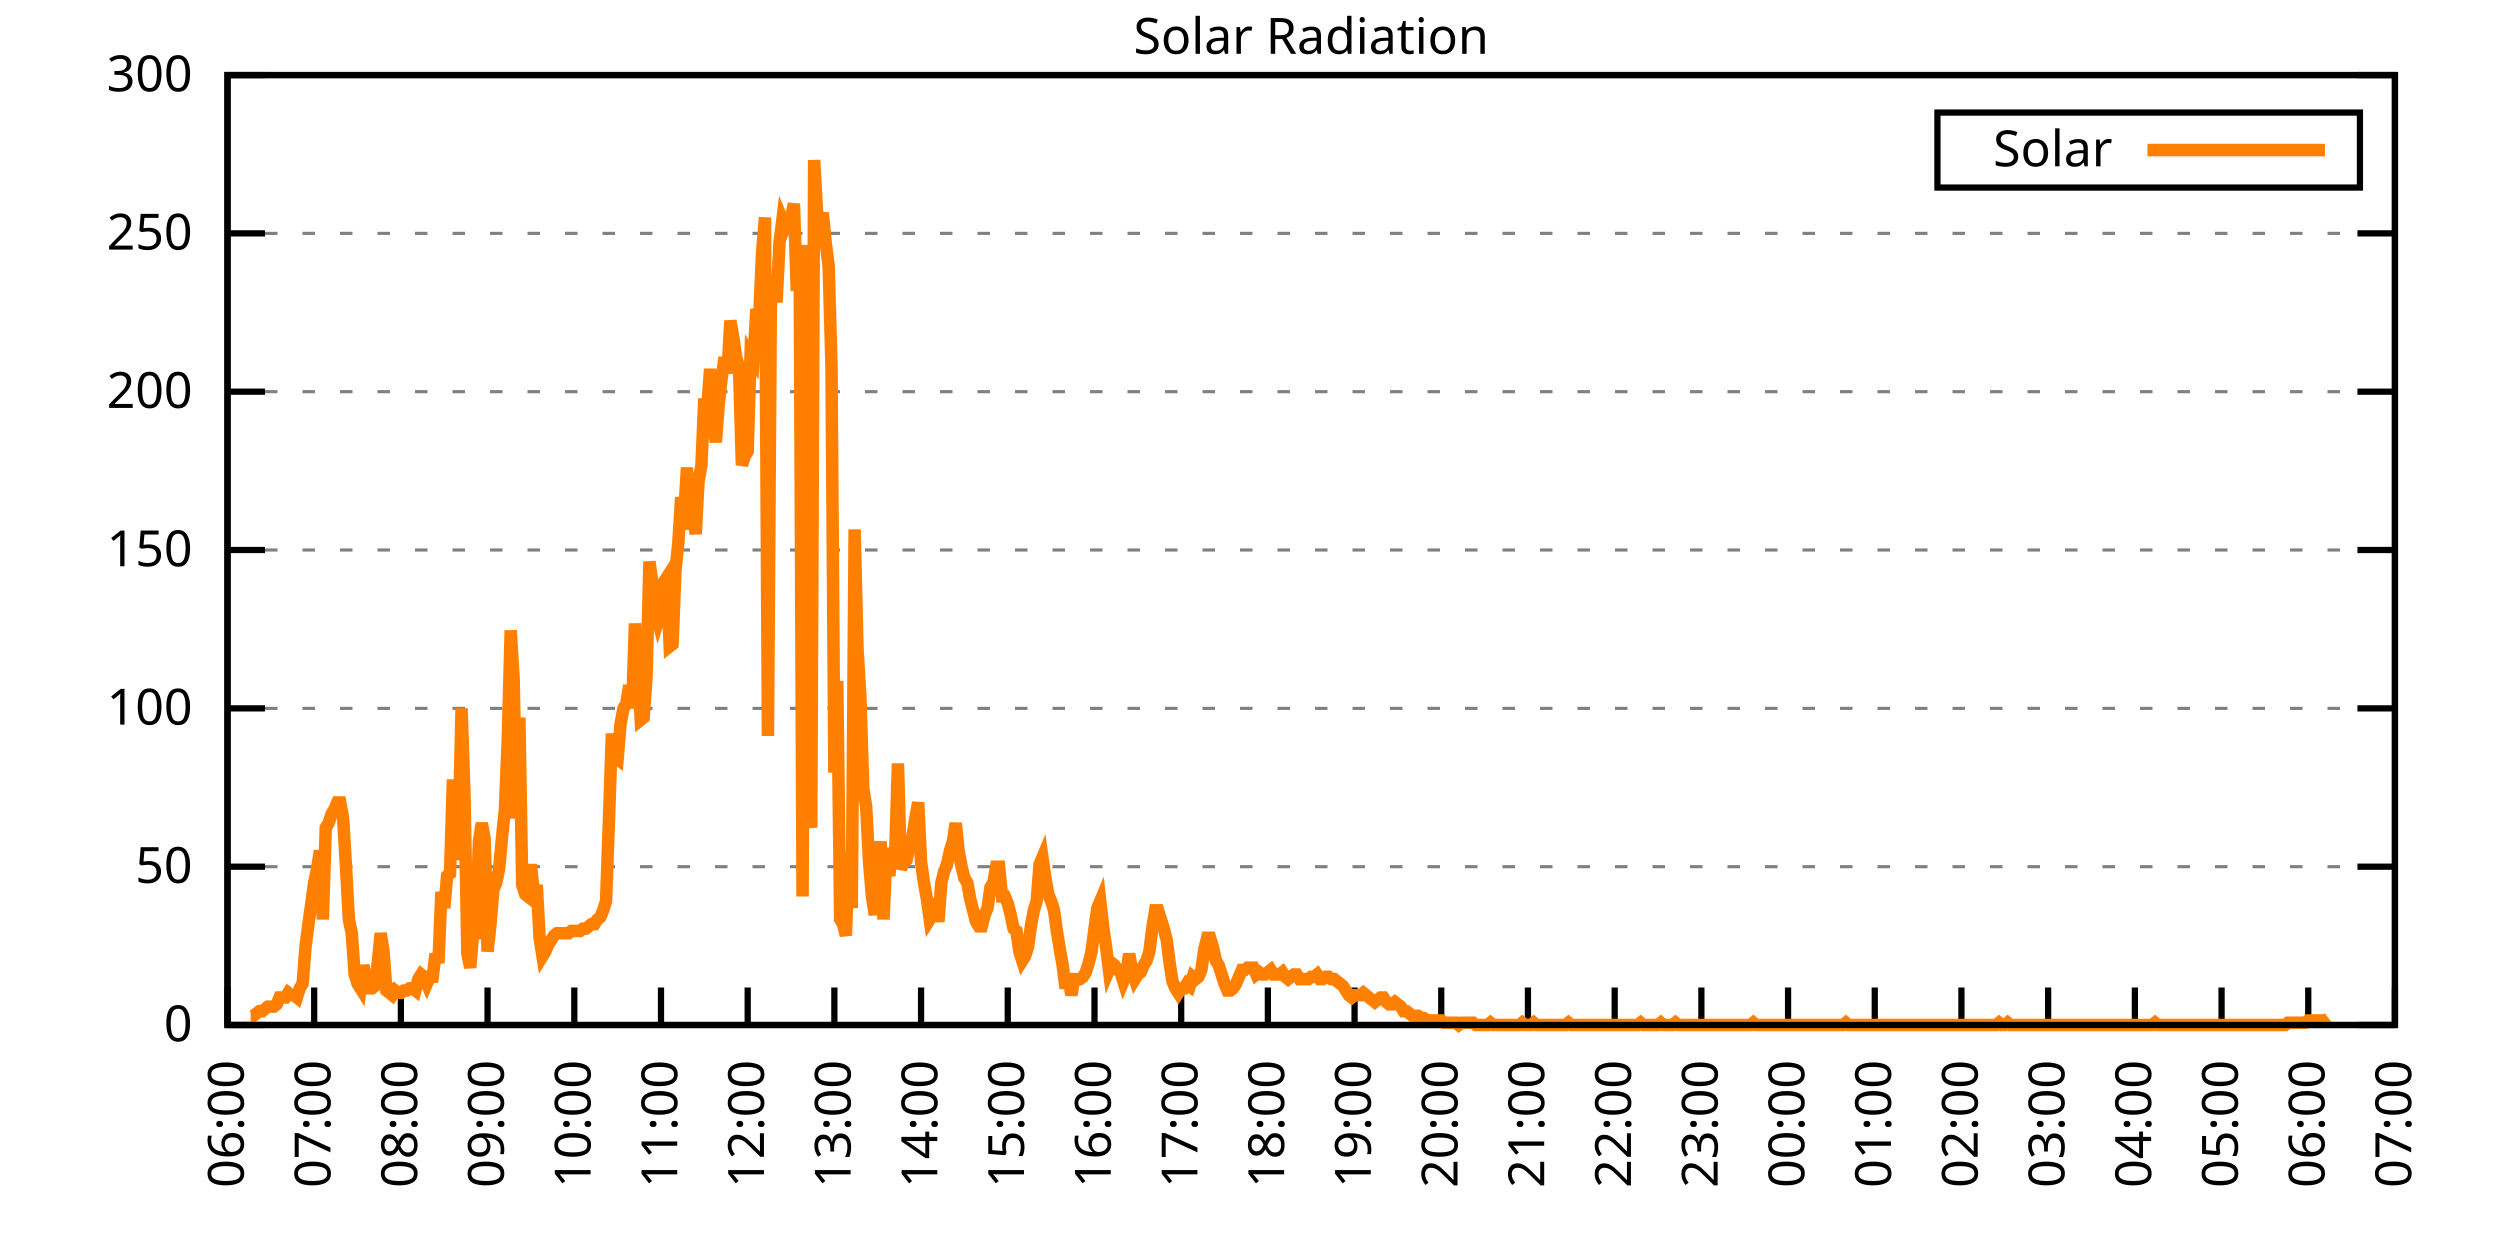
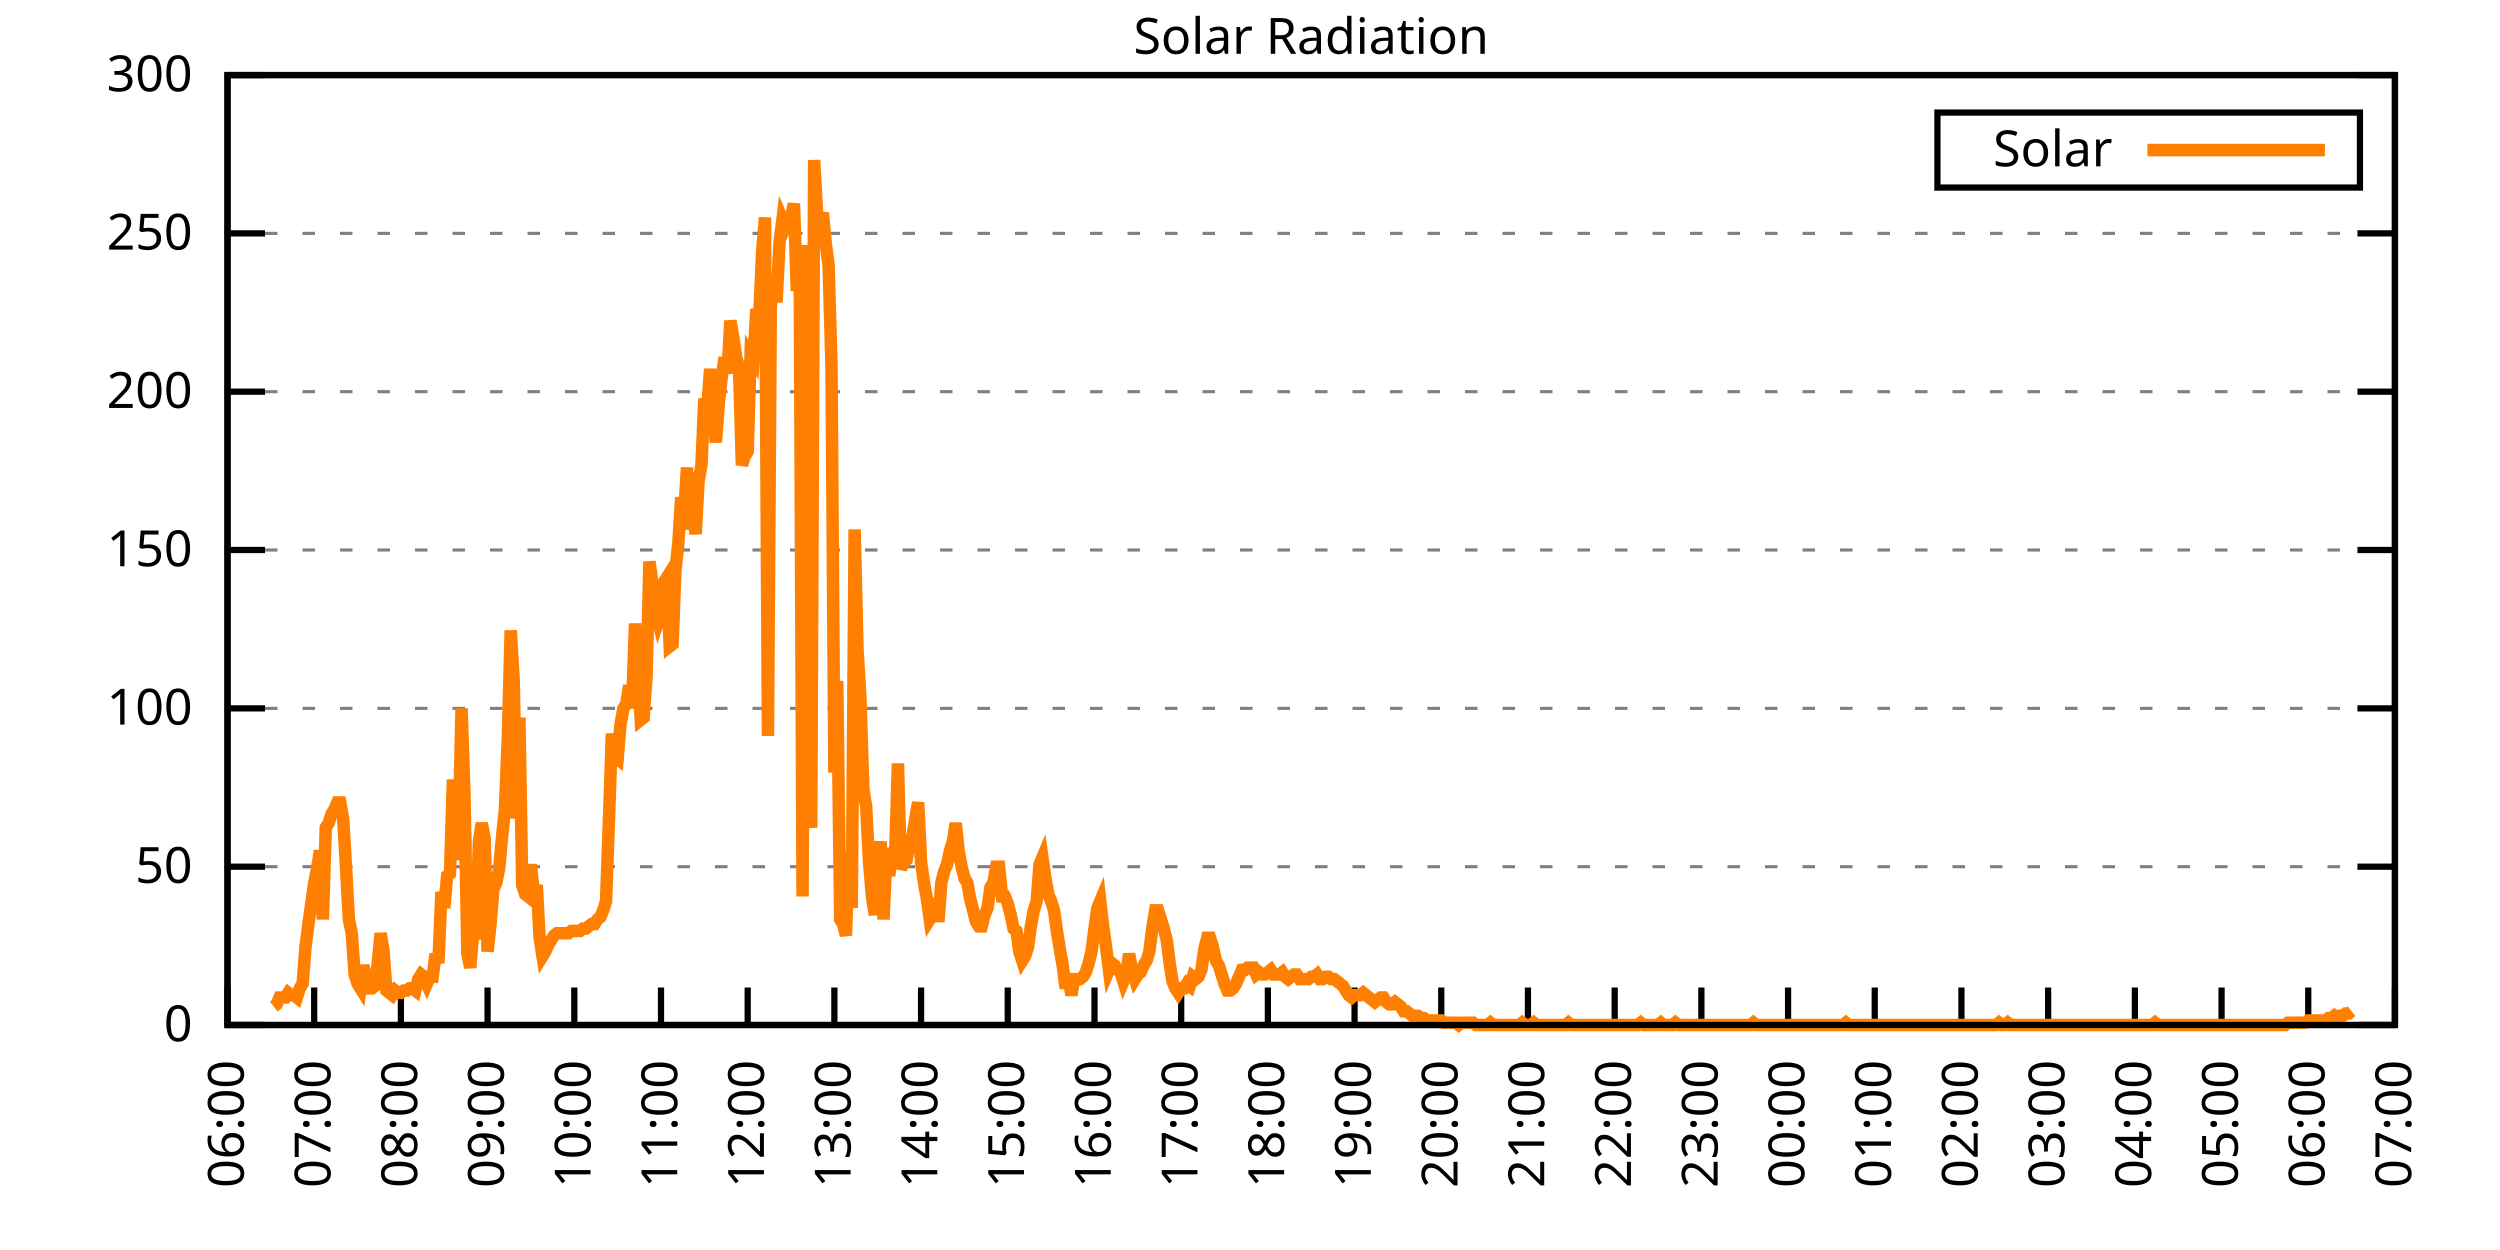
<svg xmlns="http://www.w3.org/2000/svg" xmlns:xlink="http://www.w3.org/1999/xlink" width="400" height="200" viewBox="0 0 400 200">
  <g id="gnuplot_canvas">
    <rect x="0" y="0" width="400" height="200" fill="none" />
    <defs>
      <circle id="gpDot" r="0.5" stroke-width="0.5" stroke="currentColor" />
      <path id="gpPt0" stroke-width="0.333" stroke="currentColor" d="M-1,0 h2 M0,-1 v2" />
      <path id="gpPt1" stroke-width="0.333" stroke="currentColor" d="M-1,-1 L1,1 M1,-1 L-1,1" />
      <path id="gpPt2" stroke-width="0.333" stroke="currentColor" d="M-1,0 L1,0 M0,-1 L0,1 M-1,-1 L1,1 M-1,1 L1,-1" />
      <rect id="gpPt3" stroke-width="0.333" stroke="currentColor" x="-1" y="-1" width="2" height="2" />
      <rect id="gpPt4" stroke-width="0.333" stroke="currentColor" fill="currentColor" x="-1" y="-1" width="2" height="2" />
      <circle id="gpPt5" stroke-width="0.333" stroke="currentColor" cx="0" cy="0" r="1" />
      <use xlink:href="#gpPt5" id="gpPt6" fill="currentColor" stroke="none" />
      <path id="gpPt7" stroke-width="0.333" stroke="currentColor" d="M0,-1.33 L-1.33,0.67 L1.33,0.67 z" />
      <use xlink:href="#gpPt7" id="gpPt8" fill="currentColor" stroke="none" />
      <use xlink:href="#gpPt7" id="gpPt9" stroke="currentColor" transform="rotate(180)" />
      <use xlink:href="#gpPt9" id="gpPt10" fill="currentColor" stroke="none" />
      <use xlink:href="#gpPt3" id="gpPt11" stroke="currentColor" transform="rotate(45)" />
      <use xlink:href="#gpPt11" id="gpPt12" fill="currentColor" stroke="none" />
      <path id="gpPt13" stroke-width="0.333" stroke="currentColor" d="M0,1.330 L1.265,0.411 L0.782,-1.067 L-0.782,-1.076 L-1.265,0.411 z" />
      <use xlink:href="#gpPt13" id="gpPt14" fill="currentColor" stroke="none" />
      <filter id="textbox" filterUnits="objectBoundingBox" x="0" y="0" height="1" width="1">
        <feFlood flood-color="white" flood-opacity="1" result="bgnd" />
        <feComposite in="SourceGraphic" in2="bgnd" operator="atop" />
      </filter>
      <filter id="greybox" filterUnits="objectBoundingBox" x="0" y="0" height="1" width="1">
        <feFlood flood-color="lightgrey" flood-opacity="1" result="grey" />
        <feComposite in="SourceGraphic" in2="grey" operator="atop" />
      </filter>
    </defs>
    <g fill="none" color="white" stroke="currentColor" stroke-width="1.00" stroke-linecap="butt" stroke-linejoin="miter">
</g>
    <g fill="none" color="black" stroke="currentColor" stroke-width="1.00" stroke-linecap="butt" stroke-linejoin="miter">
      <g stroke="none" shape-rendering="crispEdges">
        <polygon fill="rgb(255, 255, 255)" points="36.40,164.00 383.18,164.00 383.18,12.02 36.40,12.02 " />
      </g>
    </g>
    <g fill="none" color="black" stroke="currentColor" stroke-width="1.00" stroke-linecap="butt" stroke-linejoin="miter">
</g>
    <g fill="none" color="black" stroke="black" stroke-width="0.50" stroke-linecap="butt" stroke-linejoin="miter">
</g>
    <g fill="none" color="gray" stroke="currentColor" stroke-width="0.50" stroke-linecap="butt" stroke-linejoin="miter">
      <path stroke="gray" stroke-dasharray="2,4" class="gridline" d="M36.40,164.00 L383.19,164.00  " />
    </g>
    <g fill="none" color="gray" stroke="gray" stroke-width="1.00" stroke-linecap="butt" stroke-linejoin="miter">
</g>
    <g fill="none" color="black" stroke="currentColor" stroke-width="1.00" stroke-linecap="butt" stroke-linejoin="miter">
      <path stroke="black" d="M36.40,164.00 L42.40,164.00 M383.19,164.00 L377.19,164.00  " />
      <g transform="translate(30.80,166.60)" stroke="none" fill="black" font-family="Sans" font-size="8.00" text-anchor="end">
        <text>
          <tspan font-family="Sans"> 0</tspan>
        </text>
      </g>
    </g>
    <g fill="none" color="black" stroke="currentColor" stroke-width="1.00" stroke-linecap="butt" stroke-linejoin="miter">
</g>
    <g fill="none" color="black" stroke="black" stroke-width="0.50" stroke-linecap="butt" stroke-linejoin="miter">
</g>
    <g fill="none" color="gray" stroke="currentColor" stroke-width="0.50" stroke-linecap="butt" stroke-linejoin="miter">
      <path stroke="gray" stroke-dasharray="2,4" class="gridline" d="M36.40,138.67 L383.19,138.67  " />
    </g>
    <g fill="none" color="gray" stroke="gray" stroke-width="1.00" stroke-linecap="butt" stroke-linejoin="miter">
</g>
    <g fill="none" color="black" stroke="currentColor" stroke-width="1.00" stroke-linecap="butt" stroke-linejoin="miter">
      <path stroke="black" d="M36.40,138.67 L42.40,138.67 M383.19,138.67 L377.19,138.67  " />
      <g transform="translate(30.80,141.27)" stroke="none" fill="black" font-family="Sans" font-size="8.00" text-anchor="end">
        <text>
          <tspan font-family="Sans"> 50</tspan>
        </text>
      </g>
    </g>
    <g fill="none" color="black" stroke="currentColor" stroke-width="1.00" stroke-linecap="butt" stroke-linejoin="miter">
</g>
    <g fill="none" color="black" stroke="black" stroke-width="0.50" stroke-linecap="butt" stroke-linejoin="miter">
</g>
    <g fill="none" color="gray" stroke="currentColor" stroke-width="0.50" stroke-linecap="butt" stroke-linejoin="miter">
      <path stroke="gray" stroke-dasharray="2,4" class="gridline" d="M36.40,113.34 L383.19,113.34  " />
    </g>
    <g fill="none" color="gray" stroke="gray" stroke-width="1.00" stroke-linecap="butt" stroke-linejoin="miter">
</g>
    <g fill="none" color="black" stroke="currentColor" stroke-width="1.00" stroke-linecap="butt" stroke-linejoin="miter">
      <path stroke="black" d="M36.40,113.34 L42.40,113.34 M383.19,113.34 L377.19,113.34  " />
      <g transform="translate(30.80,115.94)" stroke="none" fill="black" font-family="Sans" font-size="8.00" text-anchor="end">
        <text>
          <tspan font-family="Sans"> 100</tspan>
        </text>
      </g>
    </g>
    <g fill="none" color="black" stroke="currentColor" stroke-width="1.00" stroke-linecap="butt" stroke-linejoin="miter">
</g>
    <g fill="none" color="black" stroke="black" stroke-width="0.50" stroke-linecap="butt" stroke-linejoin="miter">
</g>
    <g fill="none" color="gray" stroke="currentColor" stroke-width="0.50" stroke-linecap="butt" stroke-linejoin="miter">
      <path stroke="gray" stroke-dasharray="2,4" class="gridline" d="M36.40,88.00 L383.19,88.00  " />
    </g>
    <g fill="none" color="gray" stroke="gray" stroke-width="1.00" stroke-linecap="butt" stroke-linejoin="miter">
</g>
    <g fill="none" color="black" stroke="currentColor" stroke-width="1.00" stroke-linecap="butt" stroke-linejoin="miter">
      <path stroke="black" d="M36.40,88.00 L42.40,88.00 M383.19,88.00 L377.19,88.00  " />
      <g transform="translate(30.80,90.60)" stroke="none" fill="black" font-family="Sans" font-size="8.00" text-anchor="end">
        <text>
          <tspan font-family="Sans"> 150</tspan>
        </text>
      </g>
    </g>
    <g fill="none" color="black" stroke="currentColor" stroke-width="1.00" stroke-linecap="butt" stroke-linejoin="miter">
</g>
    <g fill="none" color="black" stroke="black" stroke-width="0.50" stroke-linecap="butt" stroke-linejoin="miter">
</g>
    <g fill="none" color="gray" stroke="currentColor" stroke-width="0.50" stroke-linecap="butt" stroke-linejoin="miter">
      <path stroke="gray" stroke-dasharray="2,4" class="gridline" d="M36.40,62.67 L383.19,62.67  " />
    </g>
    <g fill="none" color="gray" stroke="gray" stroke-width="1.00" stroke-linecap="butt" stroke-linejoin="miter">
</g>
    <g fill="none" color="black" stroke="currentColor" stroke-width="1.00" stroke-linecap="butt" stroke-linejoin="miter">
      <path stroke="black" d="M36.40,62.67 L42.40,62.67 M383.19,62.67 L377.19,62.67  " />
      <g transform="translate(30.80,65.27)" stroke="none" fill="black" font-family="Sans" font-size="8.00" text-anchor="end">
        <text>
          <tspan font-family="Sans"> 200</tspan>
        </text>
      </g>
    </g>
    <g fill="none" color="black" stroke="currentColor" stroke-width="1.00" stroke-linecap="butt" stroke-linejoin="miter">
</g>
    <g fill="none" color="black" stroke="black" stroke-width="0.50" stroke-linecap="butt" stroke-linejoin="miter">
</g>
    <g fill="none" color="gray" stroke="currentColor" stroke-width="0.50" stroke-linecap="butt" stroke-linejoin="miter">
      <path stroke="gray" stroke-dasharray="2,4" class="gridline" d="M36.40,37.34 L383.19,37.34  " />
    </g>
    <g fill="none" color="gray" stroke="gray" stroke-width="1.00" stroke-linecap="butt" stroke-linejoin="miter">
</g>
    <g fill="none" color="black" stroke="currentColor" stroke-width="1.00" stroke-linecap="butt" stroke-linejoin="miter">
      <path stroke="black" d="M36.40,37.34 L42.40,37.34 M383.19,37.34 L377.19,37.34  " />
      <g transform="translate(30.80,39.94)" stroke="none" fill="black" font-family="Sans" font-size="8.00" text-anchor="end">
        <text>
          <tspan font-family="Sans"> 250</tspan>
        </text>
      </g>
    </g>
    <g fill="none" color="black" stroke="currentColor" stroke-width="1.00" stroke-linecap="butt" stroke-linejoin="miter">
</g>
    <g fill="none" color="black" stroke="black" stroke-width="0.50" stroke-linecap="butt" stroke-linejoin="miter">
</g>
    <g fill="none" color="gray" stroke="currentColor" stroke-width="0.50" stroke-linecap="butt" stroke-linejoin="miter">
      <path stroke="gray" stroke-dasharray="2,4" class="gridline" d="M36.40,12.01 L383.19,12.01  " />
    </g>
    <g fill="none" color="gray" stroke="gray" stroke-width="1.00" stroke-linecap="butt" stroke-linejoin="miter">
</g>
    <g fill="none" color="black" stroke="currentColor" stroke-width="1.00" stroke-linecap="butt" stroke-linejoin="miter">
      <path stroke="black" d="M36.40,12.01 L42.40,12.01 M383.19,12.01 L377.19,12.01  " />
      <g transform="translate(30.80,14.61)" stroke="none" fill="black" font-family="Sans" font-size="8.00" text-anchor="end">
        <text>
          <tspan font-family="Sans"> 300</tspan>
        </text>
      </g>
    </g>
    <g fill="none" color="black" stroke="currentColor" stroke-width="1.00" stroke-linecap="butt" stroke-linejoin="miter">
      <path stroke="black" d="M36.40,164.00 L36.40,158.00  " />
      <g transform="translate(39.00,169.60) rotate(270.00)" stroke="none" fill="black" font-family="Sans" font-size="8.00" text-anchor="end">
        <text>
          <tspan font-family="Sans">06:00</tspan>
        </text>
      </g>
    </g>
    <g fill="none" color="black" stroke="currentColor" stroke-width="1.00" stroke-linecap="butt" stroke-linejoin="miter">
      <path stroke="black" d="M50.27,164.00 L50.27,158.00  " />
      <g transform="translate(52.87,169.60) rotate(270.00)" stroke="none" fill="black" font-family="Sans" font-size="8.00" text-anchor="end">
        <text>
          <tspan font-family="Sans">07:00</tspan>
        </text>
      </g>
    </g>
    <g fill="none" color="black" stroke="currentColor" stroke-width="1.00" stroke-linecap="butt" stroke-linejoin="miter">
      <path stroke="black" d="M64.14,164.00 L64.14,158.00  " />
      <g transform="translate(66.74,169.60) rotate(270.00)" stroke="none" fill="black" font-family="Sans" font-size="8.00" text-anchor="end">
        <text>
          <tspan font-family="Sans">08:00</tspan>
        </text>
      </g>
    </g>
    <g fill="none" color="black" stroke="currentColor" stroke-width="1.00" stroke-linecap="butt" stroke-linejoin="miter">
      <path stroke="black" d="M78.01,164.00 L78.01,158.00  " />
      <g transform="translate(80.61,169.60) rotate(270.00)" stroke="none" fill="black" font-family="Sans" font-size="8.00" text-anchor="end">
        <text>
          <tspan font-family="Sans">09:00</tspan>
        </text>
      </g>
    </g>
    <g fill="none" color="black" stroke="currentColor" stroke-width="1.00" stroke-linecap="butt" stroke-linejoin="miter">
      <path stroke="black" d="M91.89,164.00 L91.89,158.00  " />
      <g transform="translate(94.49,169.60) rotate(270.00)" stroke="none" fill="black" font-family="Sans" font-size="8.00" text-anchor="end">
        <text>
          <tspan font-family="Sans">10:00</tspan>
        </text>
      </g>
    </g>
    <g fill="none" color="black" stroke="currentColor" stroke-width="1.00" stroke-linecap="butt" stroke-linejoin="miter">
      <path stroke="black" d="M105.76,164.00 L105.76,158.00  " />
      <g transform="translate(108.36,169.60) rotate(270.00)" stroke="none" fill="black" font-family="Sans" font-size="8.00" text-anchor="end">
        <text>
          <tspan font-family="Sans">11:00</tspan>
        </text>
      </g>
    </g>
    <g fill="none" color="black" stroke="currentColor" stroke-width="1.00" stroke-linecap="butt" stroke-linejoin="miter">
      <path stroke="black" d="M119.63,164.00 L119.63,158.00  " />
      <g transform="translate(122.23,169.60) rotate(270.00)" stroke="none" fill="black" font-family="Sans" font-size="8.00" text-anchor="end">
        <text>
          <tspan font-family="Sans">12:00</tspan>
        </text>
      </g>
    </g>
    <g fill="none" color="black" stroke="currentColor" stroke-width="1.00" stroke-linecap="butt" stroke-linejoin="miter">
      <path stroke="black" d="M133.50,164.00 L133.50,158.00  " />
      <g transform="translate(136.10,169.60) rotate(270.00)" stroke="none" fill="black" font-family="Sans" font-size="8.00" text-anchor="end">
        <text>
          <tspan font-family="Sans">13:00</tspan>
        </text>
      </g>
    </g>
    <g fill="none" color="black" stroke="currentColor" stroke-width="1.00" stroke-linecap="butt" stroke-linejoin="miter">
      <path stroke="black" d="M147.37,164.00 L147.37,158.00  " />
      <g transform="translate(149.97,169.60) rotate(270.00)" stroke="none" fill="black" font-family="Sans" font-size="8.00" text-anchor="end">
        <text>
          <tspan font-family="Sans">14:00</tspan>
        </text>
      </g>
    </g>
    <g fill="none" color="black" stroke="currentColor" stroke-width="1.00" stroke-linecap="butt" stroke-linejoin="miter">
      <path stroke="black" d="M161.24,164.00 L161.24,158.00  " />
      <g transform="translate(163.84,169.60) rotate(270.00)" stroke="none" fill="black" font-family="Sans" font-size="8.00" text-anchor="end">
        <text>
          <tspan font-family="Sans">15:00</tspan>
        </text>
      </g>
    </g>
    <g fill="none" color="black" stroke="currentColor" stroke-width="1.00" stroke-linecap="butt" stroke-linejoin="miter">
      <path stroke="black" d="M175.12,164.00 L175.12,158.00  " />
      <g transform="translate(177.72,169.60) rotate(270.00)" stroke="none" fill="black" font-family="Sans" font-size="8.00" text-anchor="end">
        <text>
          <tspan font-family="Sans">16:00</tspan>
        </text>
      </g>
    </g>
    <g fill="none" color="black" stroke="currentColor" stroke-width="1.00" stroke-linecap="butt" stroke-linejoin="miter">
      <path stroke="black" d="M188.99,164.00 L188.99,158.00  " />
      <g transform="translate(191.59,169.60) rotate(270.00)" stroke="none" fill="black" font-family="Sans" font-size="8.00" text-anchor="end">
        <text>
          <tspan font-family="Sans">17:00</tspan>
        </text>
      </g>
    </g>
    <g fill="none" color="black" stroke="currentColor" stroke-width="1.00" stroke-linecap="butt" stroke-linejoin="miter">
      <path stroke="black" d="M202.86,164.00 L202.86,158.00  " />
      <g transform="translate(205.46,169.60) rotate(270.00)" stroke="none" fill="black" font-family="Sans" font-size="8.00" text-anchor="end">
        <text>
          <tspan font-family="Sans">18:00</tspan>
        </text>
      </g>
    </g>
    <g fill="none" color="black" stroke="currentColor" stroke-width="1.00" stroke-linecap="butt" stroke-linejoin="miter">
      <path stroke="black" d="M216.73,164.00 L216.73,158.00  " />
      <g transform="translate(219.33,169.60) rotate(270.00)" stroke="none" fill="black" font-family="Sans" font-size="8.00" text-anchor="end">
        <text>
          <tspan font-family="Sans">19:00</tspan>
        </text>
      </g>
    </g>
    <g fill="none" color="black" stroke="currentColor" stroke-width="1.00" stroke-linecap="butt" stroke-linejoin="miter">
      <path stroke="black" d="M230.60,164.00 L230.60,158.00  " />
      <g transform="translate(233.20,169.60) rotate(270.00)" stroke="none" fill="black" font-family="Sans" font-size="8.00" text-anchor="end">
        <text>
          <tspan font-family="Sans">20:00</tspan>
        </text>
      </g>
    </g>
    <g fill="none" color="black" stroke="currentColor" stroke-width="1.00" stroke-linecap="butt" stroke-linejoin="miter">
      <path stroke="black" d="M244.47,164.00 L244.47,158.00  " />
      <g transform="translate(247.07,169.60) rotate(270.00)" stroke="none" fill="black" font-family="Sans" font-size="8.00" text-anchor="end">
        <text>
          <tspan font-family="Sans">21:00</tspan>
        </text>
      </g>
    </g>
    <g fill="none" color="black" stroke="currentColor" stroke-width="1.00" stroke-linecap="butt" stroke-linejoin="miter">
      <path stroke="black" d="M258.35,164.00 L258.35,158.00  " />
      <g transform="translate(260.95,169.60) rotate(270.00)" stroke="none" fill="black" font-family="Sans" font-size="8.00" text-anchor="end">
        <text>
          <tspan font-family="Sans">22:00</tspan>
        </text>
      </g>
    </g>
    <g fill="none" color="black" stroke="currentColor" stroke-width="1.00" stroke-linecap="butt" stroke-linejoin="miter">
      <path stroke="black" d="M272.22,164.00 L272.22,158.00  " />
      <g transform="translate(274.82,169.60) rotate(270.00)" stroke="none" fill="black" font-family="Sans" font-size="8.00" text-anchor="end">
        <text>
          <tspan font-family="Sans">23:00</tspan>
        </text>
      </g>
    </g>
    <g fill="none" color="black" stroke="currentColor" stroke-width="1.00" stroke-linecap="butt" stroke-linejoin="miter">
      <path stroke="black" d="M286.09,164.00 L286.09,158.00  " />
      <g transform="translate(288.69,169.60) rotate(270.00)" stroke="none" fill="black" font-family="Sans" font-size="8.00" text-anchor="end">
        <text>
          <tspan font-family="Sans">00:00</tspan>
        </text>
      </g>
    </g>
    <g fill="none" color="black" stroke="currentColor" stroke-width="1.00" stroke-linecap="butt" stroke-linejoin="miter">
      <path stroke="black" d="M299.96,164.00 L299.96,158.00  " />
      <g transform="translate(302.56,169.60) rotate(270.00)" stroke="none" fill="black" font-family="Sans" font-size="8.00" text-anchor="end">
        <text>
          <tspan font-family="Sans">01:00</tspan>
        </text>
      </g>
    </g>
    <g fill="none" color="black" stroke="currentColor" stroke-width="1.00" stroke-linecap="butt" stroke-linejoin="miter">
      <path stroke="black" d="M313.83,164.00 L313.83,158.00  " />
      <g transform="translate(316.43,169.60) rotate(270.00)" stroke="none" fill="black" font-family="Sans" font-size="8.00" text-anchor="end">
        <text>
          <tspan font-family="Sans">02:00</tspan>
        </text>
      </g>
    </g>
    <g fill="none" color="black" stroke="currentColor" stroke-width="1.00" stroke-linecap="butt" stroke-linejoin="miter">
      <path stroke="black" d="M327.70,164.00 L327.70,158.00  " />
      <g transform="translate(330.30,169.60) rotate(270.00)" stroke="none" fill="black" font-family="Sans" font-size="8.00" text-anchor="end">
        <text>
          <tspan font-family="Sans">03:00</tspan>
        </text>
      </g>
    </g>
    <g fill="none" color="black" stroke="currentColor" stroke-width="1.00" stroke-linecap="butt" stroke-linejoin="miter">
      <path stroke="black" d="M341.58,164.00 L341.58,158.00  " />
      <g transform="translate(344.18,169.60) rotate(270.00)" stroke="none" fill="black" font-family="Sans" font-size="8.00" text-anchor="end">
        <text>
          <tspan font-family="Sans">04:00</tspan>
        </text>
      </g>
    </g>
    <g fill="none" color="black" stroke="currentColor" stroke-width="1.00" stroke-linecap="butt" stroke-linejoin="miter">
      <path stroke="black" d="M355.45,164.00 L355.45,158.00  " />
      <g transform="translate(358.05,169.60) rotate(270.00)" stroke="none" fill="black" font-family="Sans" font-size="8.00" text-anchor="end">
        <text>
          <tspan font-family="Sans">05:00</tspan>
        </text>
      </g>
    </g>
    <g fill="none" color="black" stroke="currentColor" stroke-width="1.00" stroke-linecap="butt" stroke-linejoin="miter">
      <path stroke="black" d="M369.32,164.00 L369.32,158.00  " />
      <g transform="translate(371.92,169.60) rotate(270.00)" stroke="none" fill="black" font-family="Sans" font-size="8.00" text-anchor="end">
        <text>
          <tspan font-family="Sans">06:00</tspan>
        </text>
      </g>
    </g>
    <g fill="none" color="black" stroke="currentColor" stroke-width="1.00" stroke-linecap="butt" stroke-linejoin="miter">
      <path stroke="black" d="M383.19,164.00 L383.19,158.00  " />
      <g transform="translate(385.79,169.60) rotate(270.00)" stroke="none" fill="black" font-family="Sans" font-size="8.00" text-anchor="end">
        <text>
          <tspan font-family="Sans">07:00</tspan>
        </text>
      </g>
    </g>
    <g fill="none" color="black" stroke="currentColor" stroke-width="1.00" stroke-linecap="butt" stroke-linejoin="miter">
</g>
    <g fill="none" color="black" stroke="currentColor" stroke-width="1.00" stroke-linecap="butt" stroke-linejoin="miter">
      <path stroke="black" d="M36.40,12.01 L36.40,164.00 L383.19,164.00 L383.19,12.01 L36.40,12.01 Z  " />
    </g>
    <g fill="none" color="black" stroke="currentColor" stroke-width="1.00" stroke-linecap="butt" stroke-linejoin="miter">
</g>
    <g fill="none" color="black" stroke="currentColor" stroke-width="1.00" stroke-linecap="butt" stroke-linejoin="miter">
      <path stroke="black" d="M309.99,30.01 L309.99,18.01 L377.59,18.01 L377.59,30.01 L309.99,30.01 Z  " />
    </g>
    <g id="Solar_Radiation_plot_1">
      <g fill="none" color="white" stroke="black" stroke-width="2.00" stroke-linecap="butt" stroke-linejoin="miter">
</g>
      <g fill="none" color="black" stroke="currentColor" stroke-width="2.00" stroke-linecap="butt" stroke-linejoin="miter">
        <g transform="translate(337.99,26.61)" stroke="none" fill="black" font-family="Sans" font-size="8.00" text-anchor="end">
          <text>
            <tspan font-family="Sans">Solar</tspan>
          </text>
        </g>
      </g>
      <g fill="none" color="black" stroke="currentColor" stroke-width="2.00" stroke-linecap="butt" stroke-linejoin="miter">
-         <path stroke="rgb(255, 127,   0)" d="M343.59,24.01 L371.99,24.01 M40.10,162.53 L40.56,162.53 L41.02,162.16 L41.49,161.80 L41.95,161.80 L42.41,161.43   L42.87,161.06 L43.34,161.06 L43.80,161.06 L44.26,160.70 L44.72,159.60 L45.19,159.60 L45.65,159.60 L46.11,158.86   L46.57,159.23 L47.03,159.23 L47.50,159.60 L47.96,158.13 L48.42,157.39 L48.88,151.52 L49.35,147.85 L49.81,144.55   L50.27,141.24 L50.73,139.04 L51.20,136.10 L51.66,147.11 L52.12,132.43 L52.58,131.70 L53.05,130.23 L53.51,129.49   L53.97,128.39 L54.43,128.39 L54.90,130.96 L55.36,138.67 L55.82,147.11 L56.28,149.32 L56.75,155.92 L57.21,157.39   L57.67,158.13 L58.13,154.46 L58.59,156.66 L59.06,158.13 L59.52,158.13 L59.98,157.76 L60.44,154.09 L60.91,149.32   L61.37,152.25 L61.83,158.49 L62.29,158.86 L62.76,159.23 L63.22,158.49 L63.68,158.86 L64.14,158.86 L64.61,158.49   L65.07,158.49 L65.53,158.13 L65.99,158.13 L66.46,158.49 L66.92,156.66 L67.38,155.92 L67.84,156.29 L68.30,157.39   L68.77,156.29 L69.23,156.29 L69.69,152.62 L70.15,154.09 L70.62,142.71 L71.08,145.28 L71.54,140.14 L72.00,139.77   L72.47,124.72 L72.93,137.57 L73.39,133.17 L73.85,113.34 L74.32,127.29 L74.78,152.62 L75.24,154.82 L75.70,149.32   L76.17,149.32 L76.63,134.63 L77.09,131.70 L77.55,134.27 L78.01,152.25 L78.48,147.85 L78.94,142.34 L79.40,141.24   L79.86,139.04 L80.33,133.90 L80.79,129.49 L81.25,118.12 L81.71,100.86 L82.18,108.57 L82.64,130.96 L83.10,114.81   L83.56,141.61 L84.03,143.08 L84.49,143.44 L84.95,138.30 L85.41,143.08 L85.88,141.61 L86.34,150.05 L86.80,152.99   L87.26,152.25 L87.72,151.15 L88.19,150.42 L88.65,149.68 L89.11,149.32 L89.57,149.32 L90.04,149.32 L90.50,149.32   L90.96,149.32 L91.42,148.95 L91.89,148.95 L92.35,148.95 L92.81,148.95 L93.27,148.58 L93.74,148.58 L94.20,148.22   L94.66,147.85 L95.12,147.85 L95.59,147.11 L96.05,146.75 L96.51,145.65 L96.97,144.18 L97.44,130.96 L97.90,117.38   L98.36,121.05 L98.82,121.42 L99.28,115.91 L99.75,113.34 L100.21,112.61 L100.67,109.67 L101.13,113.34 L101.60,99.76   L102.06,107.10 L102.52,115.18 L102.98,114.81 L103.45,108.20 L103.91,89.85 L104.37,93.15 L104.83,97.56 L105.30,99.39   L105.76,97.93 L106.22,93.15 L106.68,92.42 L107.15,103.43 L107.61,103.07 L108.07,91.32 L108.53,86.91 L108.99,79.57   L109.46,82.51 L109.92,74.80 L110.38,84.71 L110.84,81.78 L111.31,85.45 L111.77,77.00 L112.23,74.43 L112.69,63.79   L113.16,65.26 L113.62,59.02 L114.08,67.09 L114.54,70.76 L115.01,64.52 L115.47,60.48 L115.93,57.18 L116.39,59.75   L116.86,51.31 L117.32,53.88 L117.78,57.18 L118.24,58.65 L118.70,74.43 L119.17,72.97 L119.63,72.23 L120.09,56.81   L120.55,57.55 L121.02,49.47 L121.48,50.57 L121.94,40.30 L122.40,34.79 L122.87,117.75 L123.33,49.11 L123.79,44.70   L124.25,48.37 L124.72,38.83 L125.18,35.16 L125.64,36.26 L126.10,35.16 L126.57,34.79 L127.03,32.59 L127.49,46.54   L127.95,41.76 L128.41,143.44 L128.88,39.19 L129.34,128.76 L129.80,132.43 L130.26,25.61 L130.73,34.06 L131.19,35.52   L131.65,34.06 L132.11,38.83 L132.58,42.50 L133.04,58.65 L133.50,123.62 L133.96,108.94 L134.43,147.11 L134.89,147.85   L135.35,149.68 L135.81,136.47 L136.28,145.28 L136.74,84.71 L137.20,103.80 L137.66,111.51 L138.13,126.19 L138.59,129.13   L139.05,137.94 L139.51,143.44 L139.97,146.38 L140.44,139.41 L140.90,134.63 L141.36,147.11 L141.82,136.84 L142.29,140.14   L142.75,135.74 L143.21,137.20 L143.67,122.15 L144.14,139.04 L144.60,137.94 L145.06,137.57 L145.52,135.37 L145.99,133.90   L146.45,130.96 L146.91,128.39 L147.37,137.94 L147.84,141.24 L148.30,143.81 L148.76,147.11 L149.22,146.38 L149.68,143.81   L150.15,147.48 L150.61,141.24 L151.07,139.41 L151.53,138.30 L152.00,136.10 L152.46,134.63 L152.92,131.70 L153.38,136.10   L153.85,138.67 L154.31,140.51 L154.77,141.24 L155.23,143.81 L155.70,145.65 L156.16,147.48 L156.62,148.22 L157.08,148.22   L157.55,146.38 L158.01,145.28 L158.47,141.98 L158.93,141.24 L159.39,138.67 L159.86,138.67 L160.32,143.44 L160.78,143.44   L161.24,144.55 L161.71,146.38 L162.17,148.58 L162.63,148.95 L163.09,152.25 L163.56,153.72 L164.02,152.99 L164.48,151.52   L164.94,148.22 L165.41,145.65 L165.87,144.18 L166.33,138.30 L166.79,137.20 L167.26,140.51 L167.72,143.08 L168.18,144.18   L168.64,145.65 L169.10,148.95 L169.57,151.89 L170.03,154.46 L170.49,158.13 L170.95,156.29 L171.42,159.23 L171.88,156.66   L172.34,156.66 L172.80,156.66 L173.27,156.29 L173.73,155.56 L174.19,154.09 L174.65,152.25 L175.12,148.58 L175.58,145.28   L176.04,144.18 L176.50,148.22 L176.97,151.52 L177.43,155.19 L177.89,154.09 L178.35,154.46 L178.82,155.19 L179.28,155.56   L179.74,157.03 L180.20,155.92 L180.66,152.62 L181.13,155.19 L181.59,156.66 L182.05,155.92 L182.51,155.56 L182.98,154.46   L183.44,153.72 L183.90,152.25 L184.36,148.58 L184.83,145.65 L185.29,145.65 L185.75,147.11 L186.21,148.58 L186.68,150.42   L187.14,154.09 L187.60,157.03 L188.06,158.13 L188.53,158.86 L188.99,158.13 L189.45,158.13 L189.91,157.39 L190.37,157.76   L190.84,156.29 L191.30,156.66 L191.76,156.29 L192.22,155.19 L192.69,151.89 L193.15,150.05 L193.61,150.05 L194.07,151.52   L194.54,153.72 L195.00,154.46 L195.46,155.92 L195.92,157.39 L196.39,158.49 L196.85,158.49 L197.31,158.13 L197.77,157.39   L198.24,156.29 L198.70,155.19 L199.16,155.19 L199.62,154.82 L200.08,154.82 L200.55,154.82 L201.01,155.92 L201.47,155.56   L201.93,155.92 L202.40,155.92 L202.86,155.56 L203.32,155.19 L203.78,155.92 L204.25,155.92 L204.71,155.92 L205.17,155.56   L205.63,156.29 L206.10,156.66 L206.56,156.29 L207.02,155.92 L207.48,155.92 L207.95,156.66 L208.41,156.66 L208.87,156.66   L209.33,156.66 L209.80,156.29 L210.26,156.29 L210.72,155.92 L211.18,156.66 L211.64,156.66 L212.11,156.29 L212.57,156.29   L213.03,156.66 L213.49,156.66 L213.96,157.03 L214.42,157.39 L214.88,157.76 L215.34,158.49 L215.81,159.23 L216.27,159.60   L216.73,159.23 L217.19,159.23 L217.66,159.23 L218.12,158.86 L218.58,159.23 L219.04,159.60 L219.51,159.96 L219.97,160.33   L220.43,159.96 L220.89,159.60 L221.35,159.60 L221.82,160.33 L222.28,160.70 L222.74,160.70 L223.20,160.33 L223.67,160.70   L224.13,161.06 L224.59,161.80 L225.05,161.80 L225.52,162.16 L225.98,162.53 L226.44,162.53 L226.90,162.53 L227.37,162.90   L227.83,162.90 L228.29,163.27 L228.75,163.27 L229.22,163.27 L229.68,163.27 L230.14,163.27 L230.60,163.27 L231.06,163.63   L231.53,163.63 L231.99,163.63 L232.45,163.63 L232.91,163.63 L233.38,164.00 L233.84,163.63 L234.30,163.63 L234.76,163.63   L235.23,163.63 L235.69,163.63 L236.15,164.00 L236.61,164.00 L237.08,164.00 L237.54,164.00 L238.00,164.00 L238.46,163.63   L238.93,164.00 L239.39,164.00 L239.85,164.00 L240.31,164.00 L240.77,164.00 L241.24,164.00 L241.70,164.00 L242.16,164.00   L242.62,164.00 L243.09,164.00 L243.55,163.63 L244.01,164.00 L244.47,164.00 L244.94,164.00 L245.40,163.63 L245.86,164.00   L246.32,164.00 L246.79,164.00 L247.25,164.00 L247.71,164.00 L248.17,164.00 L248.64,164.00 L249.10,164.00 L249.56,164.00   L250.02,164.00 L250.49,164.00 L250.95,163.63 L251.41,164.00 L251.87,164.00 L252.33,164.00 L252.80,164.00 L253.26,164.00   L253.72,164.00 L254.18,164.00 L254.65,164.00 L255.11,164.00 L255.57,164.00 L256.03,164.00 L256.50,164.00 L256.96,164.00   L257.42,164.00 L257.88,164.00 L258.35,164.00 L258.81,164.00 L259.27,164.00 L259.73,164.00 L260.20,164.00 L260.66,164.00   L261.12,164.00 L261.58,164.00 L262.04,164.00 L262.51,163.63 L262.97,164.00 L263.43,164.00 L263.89,164.00 L264.36,164.00   L264.82,164.00 L265.28,164.00 L265.74,163.63 L266.21,164.00 L266.67,164.00 L267.13,164.00 L267.59,164.00 L268.06,163.63   L268.52,164.00 L268.98,164.00 L269.44,164.00 L269.91,164.00 L270.37,164.00 L270.83,164.00 L271.29,164.00 L271.75,164.00   L272.22,164.00 L272.68,164.00 L273.14,164.00 L273.60,164.00 L274.07,164.00 L274.53,164.00 L274.99,164.00 L275.45,164.00   L275.92,164.00 L276.38,164.00 L276.84,164.00 L277.30,164.00 L277.77,164.00 L278.23,164.00 L278.69,164.00 L279.15,164.00   L279.62,164.00 L280.08,164.00 L280.54,163.63 L281.00,164.00 L281.46,164.00 L281.93,164.00 L282.39,164.00 L282.85,164.00   L283.31,164.00 L283.78,164.00 L284.24,164.00 L284.70,164.00 L285.16,164.00 L285.63,164.00 L286.09,164.00 L286.55,164.00   L287.01,164.00 L287.48,164.00 L287.94,164.00 L288.40,164.00 L288.86,164.00 L289.33,164.00 L289.79,164.00 L290.25,164.00   L290.71,164.00 L291.18,164.00 L291.64,164.00 L292.10,164.00 L292.56,164.00 L293.02,164.00 L293.49,164.00 L293.95,164.00   L294.41,164.00 L294.87,164.00 L295.34,163.63 L295.80,164.00 L296.26,164.00 L296.72,164.00 L297.19,164.00 L297.65,164.00   L298.11,164.00 L298.57,164.00 L299.04,164.00 L299.50,164.00 L299.96,164.00 L300.42,164.00 L300.89,164.00 L301.35,164.00   L301.81,164.00 L302.27,164.00 L302.73,164.00 L303.20,164.00 L303.66,164.00 L304.12,164.00 L304.58,164.00 L305.05,164.00   L305.51,164.00 L305.97,164.00 L306.43,164.00 L306.90,164.00 L307.36,164.00 L307.82,164.00 L308.28,164.00 L308.75,164.00   L309.21,164.00 L309.67,164.00 L310.13,164.00 L310.60,164.00 L311.06,164.00 L311.52,164.00 L311.98,164.00 L312.44,164.00   L312.91,164.00 L313.37,164.00 L313.83,164.00 L314.29,164.00 L314.76,164.00 L315.22,164.00 L315.68,164.00 L316.14,164.00   L316.61,164.00 L317.07,164.00 L317.53,164.00 L317.99,164.00 L318.46,164.00 L318.92,164.00 L319.38,164.00 L319.84,163.63   L320.31,164.00 L320.77,164.00 L321.23,163.63 L321.69,164.00 L322.15,164.00 L322.62,164.00 L323.08,164.00 L323.54,164.00   L324.00,164.00 L324.47,164.00 L324.93,164.00 L325.39,164.00 L325.85,164.00 L326.32,164.00 L326.78,164.00 L327.24,164.00   L327.70,164.00 L328.17,164.00 L328.63,164.00 L329.09,164.00 L329.55,164.00 L330.02,164.00 L330.48,164.00 L330.94,164.00   L331.40,164.00 L331.87,164.00 L332.33,164.00 L332.79,164.00 L333.25,164.00 L333.71,164.00 L334.18,164.00 L334.64,164.00   L335.10,164.00 L335.56,164.00 L336.03,164.00 L336.49,164.00 L336.95,164.00 L337.41,164.00 L337.88,164.00 L338.34,164.00   L338.80,164.00 L339.26,164.00 L339.73,164.00 L340.19,164.00 L340.65,164.00 L341.11,164.00 L341.58,164.00 L342.04,164.00   L342.50,164.00 L342.96,164.00 L343.42,164.00 L343.89,164.00 L344.35,164.00 L344.81,163.63 L345.27,164.00 L345.74,164.00   L346.20,164.00 L346.66,164.00 L347.12,164.00 L347.59,164.00 L348.05,164.00 L348.51,164.00 L348.97,164.00 L349.44,164.00   L349.90,164.00 L350.36,164.00 L350.82,164.00 L351.29,164.00 L351.75,164.00 L352.21,164.00 L352.67,164.00 L353.13,164.00   L353.60,164.00 L354.06,164.00 L354.52,164.00 L354.98,164.00 L355.45,164.00 L355.91,164.00 L356.37,164.00 L356.83,164.00   L357.30,164.00 L357.76,164.00 L358.22,164.00 L358.68,164.00 L359.15,164.00 L359.61,164.00 L360.07,164.00 L360.53,164.00   L361.00,164.00 L361.46,164.00 L361.92,164.00 L362.38,164.00 L362.84,164.00 L363.31,164.00 L363.77,164.00 L364.23,164.00   L364.69,164.00 L365.16,164.00 L365.62,164.00 L366.08,163.63 L366.54,163.63 L367.01,163.63 L367.47,163.63 L367.93,163.63   L368.39,163.63 L368.86,163.63 L369.32,163.27 L369.78,163.27 L370.24,163.27 L370.71,163.27 L371.17,163.27 L371.63,163.27   L372.09,163.27 L372.56,162.90  " />
+         <path stroke="rgb(255, 127,   0)" d="M343.59,24.01 L371.99,24.01 M43.80,161.06 L44.26,160.70 L44.72,159.60 L45.19,159.60 L45.65,159.60 L46.11,158.86   L46.57,159.23 L47.03,159.23 L47.50,159.60 L47.96,158.13 L48.42,157.39 L48.88,151.52 L49.35,147.85 L49.81,144.55   L50.27,141.24 L50.73,139.04 L51.20,136.10 L51.66,147.11 L52.12,132.43 L52.58,131.70 L53.05,130.23 L53.51,129.49   L53.97,128.39 L54.43,128.39 L54.90,130.96 L55.36,138.67 L55.82,147.11 L56.28,149.32 L56.75,155.92 L57.21,157.39   L57.67,158.13 L58.13,154.46 L58.59,156.66 L59.06,158.13 L59.52,158.13 L59.98,157.76 L60.44,154.09 L60.91,149.32   L61.37,152.25 L61.83,158.49 L62.29,158.86 L62.76,159.23 L63.22,158.49 L63.68,158.86 L64.14,158.86 L64.61,158.49   L65.07,158.49 L65.53,158.13 L65.99,158.13 L66.46,158.49 L66.92,156.66 L67.38,155.92 L67.84,156.29 L68.30,157.39   L68.77,156.29 L69.23,156.29 L69.69,152.62 L70.15,154.09 L70.62,142.71 L71.08,145.28 L71.54,140.14 L72.00,139.77   L72.47,124.72 L72.93,137.57 L73.39,133.17 L73.85,113.34 L74.32,127.29 L74.78,152.62 L75.24,154.82 L75.70,149.32   L76.17,149.32 L76.63,134.63 L77.09,131.70 L77.55,134.27 L78.01,152.25 L78.48,147.85 L78.94,142.34 L79.40,141.24   L79.86,139.04 L80.33,133.90 L80.79,129.49 L81.25,118.12 L81.71,100.86 L82.18,108.57 L82.64,130.96 L83.10,114.81   L83.56,141.61 L84.03,143.08 L84.49,143.44 L84.95,138.30 L85.41,143.08 L85.88,141.61 L86.34,150.05 L86.80,152.99   L87.26,152.25 L87.72,151.15 L88.19,150.42 L88.65,149.68 L89.11,149.32 L89.57,149.32 L90.04,149.32 L90.50,149.32   L90.96,149.32 L91.42,148.95 L91.89,148.95 L92.35,148.95 L92.81,148.95 L93.27,148.58 L93.74,148.58 L94.20,148.22   L94.66,147.85 L95.12,147.85 L95.59,147.11 L96.05,146.75 L96.51,145.65 L96.97,144.18 L97.44,130.96 L97.90,117.38   L98.36,121.05 L98.82,121.42 L99.28,115.91 L99.75,113.34 L100.21,112.61 L100.67,109.67 L101.13,113.34 L101.60,99.76   L102.06,107.10 L102.52,115.18 L102.98,114.81 L103.45,108.20 L103.91,89.85 L104.37,93.15 L104.83,97.56 L105.30,99.39   L105.76,97.93 L106.22,93.15 L106.68,92.42 L107.15,103.43 L107.61,103.07 L108.07,91.32 L108.53,86.91 L108.99,79.57   L109.46,82.51 L109.92,74.80 L110.38,84.71 L110.84,81.78 L111.31,85.45 L111.77,77.00 L112.23,74.43 L112.69,63.79   L113.16,65.26 L113.62,59.02 L114.08,67.09 L114.54,70.76 L115.01,64.52 L115.47,60.48 L115.93,57.18 L116.39,59.75   L116.86,51.31 L117.32,53.88 L117.78,57.18 L118.24,58.65 L118.70,74.43 L119.17,72.97 L119.63,72.23 L120.09,56.81   L120.55,57.55 L121.02,49.47 L121.48,50.57 L121.94,40.30 L122.40,34.79 L122.87,117.75 L123.33,49.11 L123.79,44.70   L124.25,48.37 L124.72,38.83 L125.18,35.16 L125.64,36.26 L126.10,35.16 L126.57,34.79 L127.03,32.59 L127.49,46.54   L127.95,41.76 L128.41,143.44 L128.88,39.19 L129.34,128.76 L129.80,132.43 L130.26,25.61 L130.73,34.06 L131.19,35.52   L131.65,34.06 L132.11,38.83 L132.58,42.50 L133.04,58.65 L133.50,123.62 L133.96,108.94 L134.43,147.11 L134.89,147.85   L135.35,149.68 L135.81,136.47 L136.28,145.28 L136.74,84.71 L137.20,103.80 L137.66,111.51 L138.13,126.19 L138.59,129.13   L139.05,137.94 L139.51,143.44 L139.97,146.38 L140.44,139.41 L140.90,134.63 L141.36,147.11 L141.82,136.84 L142.29,140.14   L142.75,135.74 L143.21,137.20 L143.67,122.15 L144.14,139.04 L144.60,137.94 L145.06,137.57 L145.52,135.37 L145.99,133.90   L146.45,130.96 L146.91,128.39 L147.37,137.94 L147.84,141.24 L148.30,143.81 L148.76,147.11 L149.22,146.38 L149.68,143.81   L150.15,147.48 L150.61,141.24 L151.07,139.41 L151.53,138.30 L152.00,136.10 L152.46,134.63 L152.92,131.70 L153.38,136.10   L153.85,138.67 L154.31,140.51 L154.77,141.24 L155.23,143.81 L155.70,145.65 L156.16,147.48 L156.62,148.22 L157.08,148.22   L157.55,146.38 L158.01,145.28 L158.47,141.98 L158.93,141.24 L159.39,138.67 L159.86,138.67 L160.32,143.44 L160.78,143.44   L161.24,144.55 L161.71,146.38 L162.17,148.58 L162.63,148.95 L163.09,152.25 L163.56,153.72 L164.02,152.99 L164.48,151.52   L164.94,148.22 L165.41,145.65 L165.87,144.18 L166.33,138.30 L166.79,137.20 L167.26,140.51 L167.72,143.08 L168.18,144.18   L168.64,145.65 L169.10,148.95 L169.57,151.89 L170.03,154.46 L170.49,158.13 L170.95,156.29 L171.42,159.23 L171.88,156.66   L172.34,156.66 L172.80,156.66 L173.27,156.29 L173.73,155.56 L174.19,154.09 L174.65,152.25 L175.12,148.58 L175.58,145.28   L176.04,144.18 L176.50,148.22 L176.97,151.52 L177.43,155.19 L177.89,154.09 L178.35,154.46 L178.82,155.19 L179.28,155.56   L179.74,157.03 L180.20,155.92 L180.66,152.62 L181.13,155.19 L181.59,156.66 L182.05,155.92 L182.51,155.56 L182.98,154.46   L183.44,153.72 L183.90,152.25 L184.36,148.58 L184.83,145.65 L185.29,145.65 L185.75,147.11 L186.21,148.58 L186.68,150.42   L187.14,154.09 L187.60,157.03 L188.06,158.13 L188.53,158.86 L188.99,158.13 L189.45,158.13 L189.91,157.39 L190.37,157.76   L190.84,156.29 L191.30,156.66 L191.76,156.29 L192.22,155.19 L192.69,151.89 L193.15,150.05 L193.61,150.05 L194.07,151.52   L194.54,153.72 L195.00,154.46 L195.46,155.92 L195.92,157.39 L196.39,158.49 L196.85,158.49 L197.31,158.13 L197.77,157.39   L198.24,156.29 L198.70,155.19 L199.16,155.19 L199.62,154.82 L200.08,154.82 L200.55,154.82 L201.01,155.92 L201.47,155.56   L201.93,155.92 L202.40,155.92 L202.86,155.56 L203.32,155.19 L203.78,155.92 L204.25,155.92 L204.71,155.92 L205.17,155.56   L205.63,156.29 L206.10,156.66 L206.56,156.29 L207.02,155.92 L207.48,155.92 L207.95,156.66 L208.41,156.66 L208.87,156.66   L209.33,156.66 L209.80,156.29 L210.26,156.29 L210.72,155.92 L211.18,156.66 L211.64,156.66 L212.11,156.29 L212.57,156.29   L213.03,156.66 L213.49,156.66 L213.96,157.03 L214.42,157.39 L214.88,157.76 L215.34,158.49 L215.81,159.23 L216.27,159.60   L216.73,159.23 L217.19,159.23 L217.66,159.23 L218.12,158.86 L218.58,159.23 L219.04,159.60 L219.51,159.96 L219.97,160.33   L220.43,159.96 L220.89,159.60 L221.35,159.60 L221.82,160.33 L222.28,160.70 L222.74,160.70 L223.20,160.33 L223.67,160.70   L224.13,161.06 L224.59,161.80 L225.05,161.80 L225.52,162.16 L225.98,162.53 L226.44,162.53 L226.90,162.53 L227.37,162.90   L227.83,162.90 L228.29,163.27 L228.75,163.27 L229.22,163.27 L229.68,163.27 L230.14,163.27 L230.60,163.27 L231.06,163.63   L231.53,163.63 L231.99,163.63 L232.45,163.63 L232.91,163.63 L233.38,164.00 L233.84,163.63 L234.30,163.63 L234.76,163.63   L235.23,163.63 L235.69,163.63 L236.15,164.00 L236.61,164.00 L237.08,164.00 L237.54,164.00 L238.00,164.00 L238.46,163.63   L238.93,164.00 L239.39,164.00 L239.85,164.00 L240.31,164.00 L240.77,164.00 L241.24,164.00 L241.70,164.00 L242.16,164.00   L242.62,164.00 L243.09,164.00 L243.55,163.63 L244.01,164.00 L244.47,164.00 L244.94,164.00 L245.40,163.63 L245.86,164.00   L246.32,164.00 L246.79,164.00 L247.25,164.00 L247.71,164.00 L248.17,164.00 L248.64,164.00 L249.10,164.00 L249.56,164.00   L250.02,164.00 L250.49,164.00 L250.95,163.63 L251.41,164.00 L251.87,164.00 L252.33,164.00 L252.80,164.00 L253.26,164.00   L253.72,164.00 L254.18,164.00 L254.65,164.00 L255.11,164.00 L255.57,164.00 L256.03,164.00 L256.50,164.00 L256.96,164.00   L257.42,164.00 L257.88,164.00 L258.35,164.00 L258.81,164.00 L259.27,164.00 L259.73,164.00 L260.20,164.00 L260.66,164.00   L261.12,164.00 L261.58,164.00 L262.04,164.00 L262.51,163.63 L262.97,164.00 L263.43,164.00 L263.89,164.00 L264.36,164.00   L264.82,164.00 L265.28,164.00 L265.74,163.63 L266.21,164.00 L266.67,164.00 L267.13,164.00 L267.59,164.00 L268.06,163.63   L268.52,164.00 L268.98,164.00 L269.44,164.00 L269.91,164.00 L270.37,164.00 L270.83,164.00 L271.29,164.00 L271.75,164.00   L272.22,164.00 L272.68,164.00 L273.14,164.00 L273.60,164.00 L274.07,164.00 L274.53,164.00 L274.99,164.00 L275.45,164.00   L275.92,164.00 L276.38,164.00 L276.84,164.00 L277.30,164.00 L277.77,164.00 L278.23,164.00 L278.69,164.00 L279.15,164.00   L279.62,164.00 L280.08,164.00 L280.54,163.63 L281.00,164.00 L281.46,164.00 L281.93,164.00 L282.39,164.00 L282.85,164.00   L283.31,164.00 L283.78,164.00 L284.24,164.00 L284.70,164.00 L285.16,164.00 L285.63,164.00 L286.09,164.00 L286.55,164.00   L287.01,164.00 L287.48,164.00 L287.94,164.00 L288.40,164.00 L288.86,164.00 L289.33,164.00 L289.79,164.00 L290.25,164.00   L290.71,164.00 L291.18,164.00 L291.64,164.00 L292.10,164.00 L292.56,164.00 L293.02,164.00 L293.49,164.00 L293.95,164.00   L294.41,164.00 L294.87,164.00 L295.34,163.63 L295.80,164.00 L296.26,164.00 L296.72,164.00 L297.19,164.00 L297.65,164.00   L298.11,164.00 L298.57,164.00 L299.04,164.00 L299.50,164.00 L299.96,164.00 L300.42,164.00 L300.89,164.00 L301.35,164.00   L301.81,164.00 L302.27,164.00 L302.73,164.00 L303.20,164.00 L303.66,164.00 L304.12,164.00 L304.58,164.00 L305.05,164.00   L305.51,164.00 L305.97,164.00 L306.43,164.00 L306.90,164.00 L307.36,164.00 L307.82,164.00 L308.28,164.00 L308.75,164.00   L309.21,164.00 L309.67,164.00 L310.13,164.00 L310.60,164.00 L311.06,164.00 L311.52,164.00 L311.98,164.00 L312.44,164.00   L312.91,164.00 L313.37,164.00 L313.83,164.00 L314.29,164.00 L314.76,164.00 L315.22,164.00 L315.68,164.00 L316.14,164.00   L316.61,164.00 L317.07,164.00 L317.53,164.00 L317.99,164.00 L318.46,164.00 L318.92,164.00 L319.38,164.00 L319.84,163.63   L320.31,164.00 L320.77,164.00 L321.23,163.63 L321.69,164.00 L322.15,164.00 L322.62,164.00 L323.08,164.00 L323.54,164.00   L324.00,164.00 L324.47,164.00 L324.93,164.00 L325.39,164.00 L325.85,164.00 L326.32,164.00 L326.78,164.00 L327.24,164.00   L327.70,164.00 L328.17,164.00 L328.63,164.00 L329.09,164.00 L329.55,164.00 L330.02,164.00 L330.48,164.00 L330.94,164.00   L331.40,164.00 L331.87,164.00 L332.33,164.00 L332.79,164.00 L333.25,164.00 L333.71,164.00 L334.18,164.00 L334.64,164.00   L335.10,164.00 L335.56,164.00 L336.03,164.00 L336.49,164.00 L336.95,164.00 L337.41,164.00 L337.88,164.00 L338.34,164.00   L338.80,164.00 L339.26,164.00 L339.73,164.00 L340.19,164.00 L340.65,164.00 L341.11,164.00 L341.58,164.00 L342.04,164.00   L342.50,164.00 L342.96,164.00 L343.42,164.00 L343.89,164.00 L344.35,164.00 L344.81,163.63 L345.27,164.00 L345.74,164.00   L346.20,164.00 L346.66,164.00 L347.12,164.00 L347.59,164.00 L348.05,164.00 L348.51,164.00 L348.97,164.00 L349.44,164.00   L349.90,164.00 L350.36,164.00 L350.82,164.00 L351.29,164.00 L351.75,164.00 L352.21,164.00 L352.67,164.00 L353.13,164.00   L353.60,164.00 L354.06,164.00 L354.52,164.00 L354.98,164.00 L355.45,164.00 L355.91,164.00 L356.37,164.00 L356.83,164.00   L357.30,164.00 L357.76,164.00 L358.22,164.00 L358.68,164.00 L359.15,164.00 L359.61,164.00 L360.07,164.00 L360.53,164.00   L361.00,164.00 L361.46,164.00 L361.92,164.00 L362.38,164.00 L362.84,164.00 L363.31,164.00 L363.77,164.00 L364.23,164.00   L364.69,164.00 L365.16,164.00 L365.62,164.00 L366.08,163.63 L366.54,163.63 L367.01,163.63 L367.47,163.63 L367.93,163.63   L368.39,163.63 L368.86,163.63 L369.32,163.27 L369.78,163.27 L370.24,163.27 L370.71,163.27 L371.17,163.27 L371.63,163.27   L372.09,163.27 L372.56,162.90 L373.02,162.90 L373.48,162.53 L373.94,162.90 L374.40,162.53 L374.87,162.53 L375.33,162.16   L375.79,162.16 L376.25,161.80  " />
      </g>
    </g>
    <g fill="none" color="black" stroke="currentColor" stroke-width="2.00" stroke-linecap="butt" stroke-linejoin="miter">
</g>
    <g fill="none" color="black" stroke="black" stroke-width="1.00" stroke-linecap="butt" stroke-linejoin="miter">
</g>
    <g fill="none" color="black" stroke="currentColor" stroke-width="1.00" stroke-linecap="butt" stroke-linejoin="miter">
      <path stroke="black" d="M36.40,12.01 L36.40,164.00 L383.19,164.00 L383.19,12.01 L36.40,12.01 Z  " />
      <g transform="translate(6.80,88.01) rotate(270.00)" stroke="none" fill="black" font-family="Sans" font-size="8.00" text-anchor="middle">
        <text />
      </g>
    </g>
    <g fill="none" color="black" stroke="currentColor" stroke-width="1.00" stroke-linecap="butt" stroke-linejoin="miter">
</g>
    <g fill="none" color="black" stroke="currentColor" stroke-width="1.00" stroke-linecap="butt" stroke-linejoin="miter">
      <g transform="translate(209.79,8.61)" stroke="none" fill="black" font-family="Sans" font-size="8.00" text-anchor="middle">
        <text>
          <tspan font-family="Sans">Solar Radiation</tspan>
        </text>
      </g>
    </g>
    <g fill="none" color="black" stroke="currentColor" stroke-width="1.00" stroke-linecap="butt" stroke-linejoin="miter">
</g>
  </g>
</svg>
